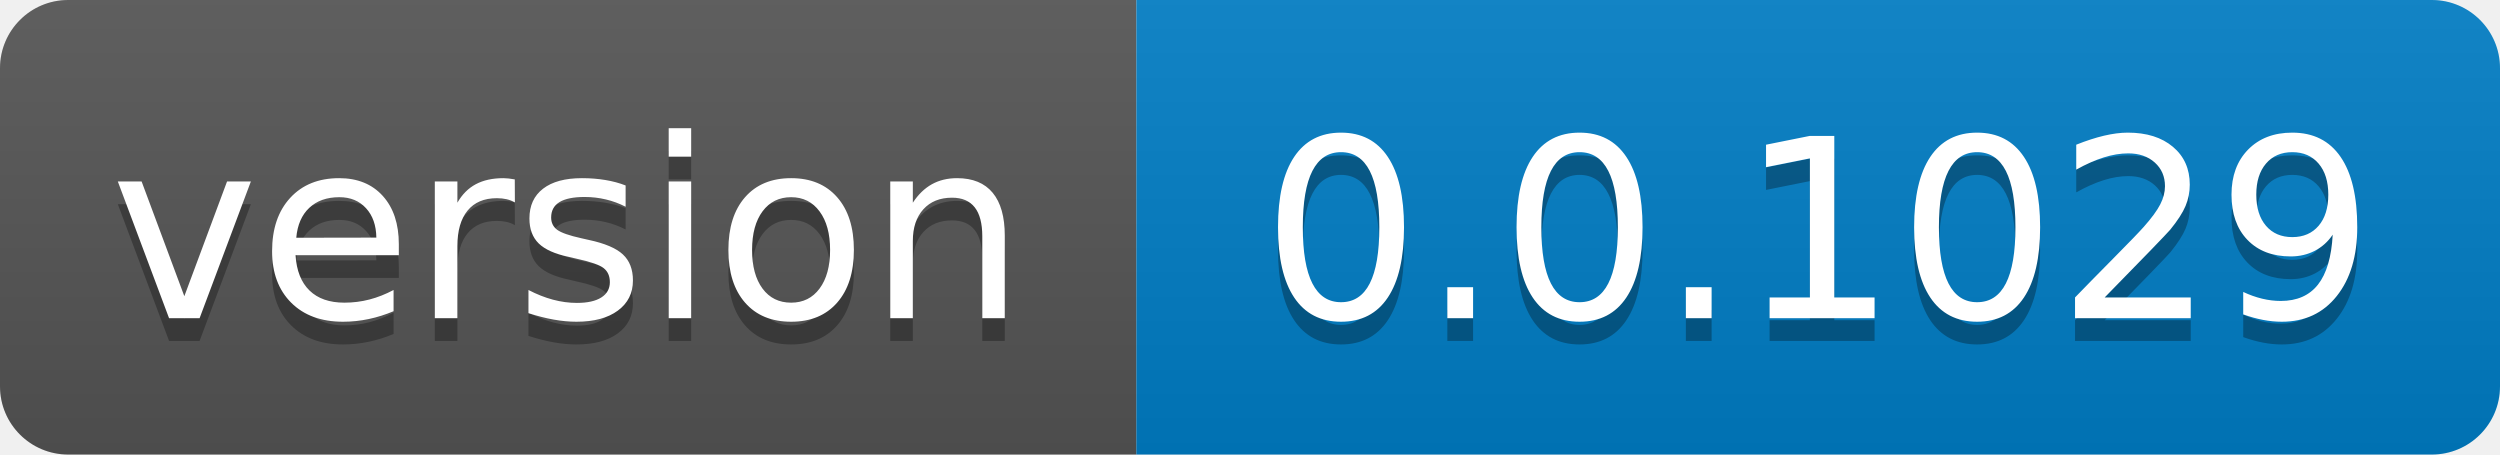
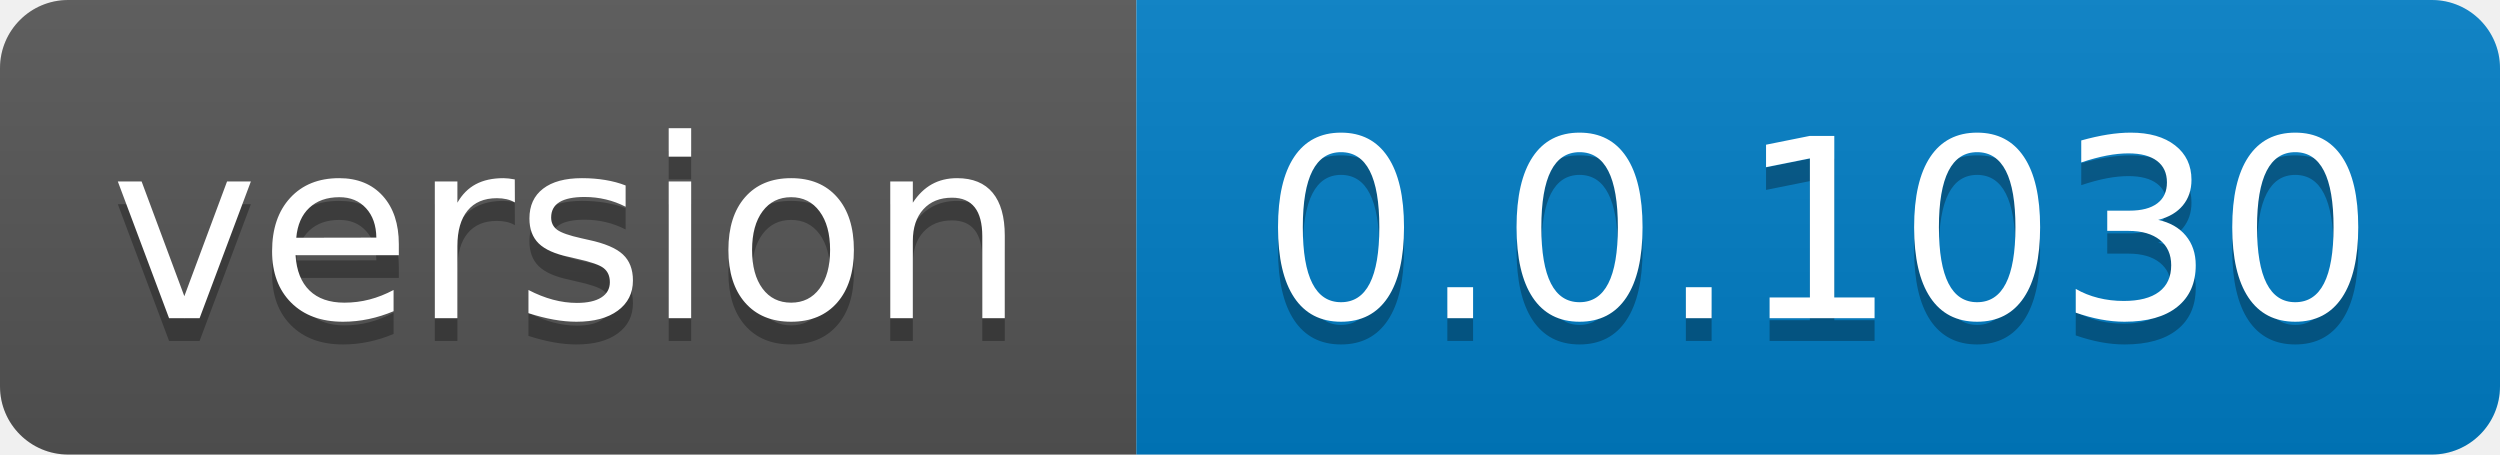
- <svg xmlns="http://www.w3.org/2000/svg" width="110" height="20" role="img" aria-label="version: 0.0.1029">
+ <svg xmlns="http://www.w3.org/2000/svg" width="110" height="20" role="img" aria-label="version: 0.0.1030">
  <linearGradient id="s" x2="0" y2="100%">
    <stop offset="0" stop-color="#bbb" stop-opacity=".1" />
    <stop offset="1" stop-opacity=".1" />
  </linearGradient>
  <clipPath id="r">
    <rect width="110" height="20" rx="3" fill="#fff" />
  </clipPath>
  <g clip-path="url(#r)">
    <rect width="50" height="20" fill="#555" />
    <rect x="50" width="60" height="20" fill="#007ec6" />
    <rect width="110" height="20" fill="url(#s)" />
  </g>
  <g fill="#fff" text-anchor="middle" font-family="Verdana,Geneva,DejaVu Sans,sans-serif" text-rendering="geometricPrecision" font-size="110">
    <text aria-hidden="true" x="250.0" transform="scale(.1)" textLength="400" y="150" fill="#010101" fill-opacity=".3">version</text>
    <text x="250.0" transform="scale(.1)" textLength="400" y="140" fill="#fff">version</text>
-     <text aria-hidden="true" x="800.0" transform="scale(.1)" textLength="500" y="150" fill="#010101" fill-opacity=".3">0.0.1029</text>
-     <text x="800.0" transform="scale(.1)" textLength="500" y="140" fill="#fff">0.0.1029</text>
+     <text aria-hidden="true" x="800.0" transform="scale(.1)" textLength="500" y="150" fill="#010101" fill-opacity=".3">0.0.1030</text>
+     <text x="800.0" transform="scale(.1)" textLength="500" y="140" fill="#fff">0.0.1030</text>
  </g>
</svg>
